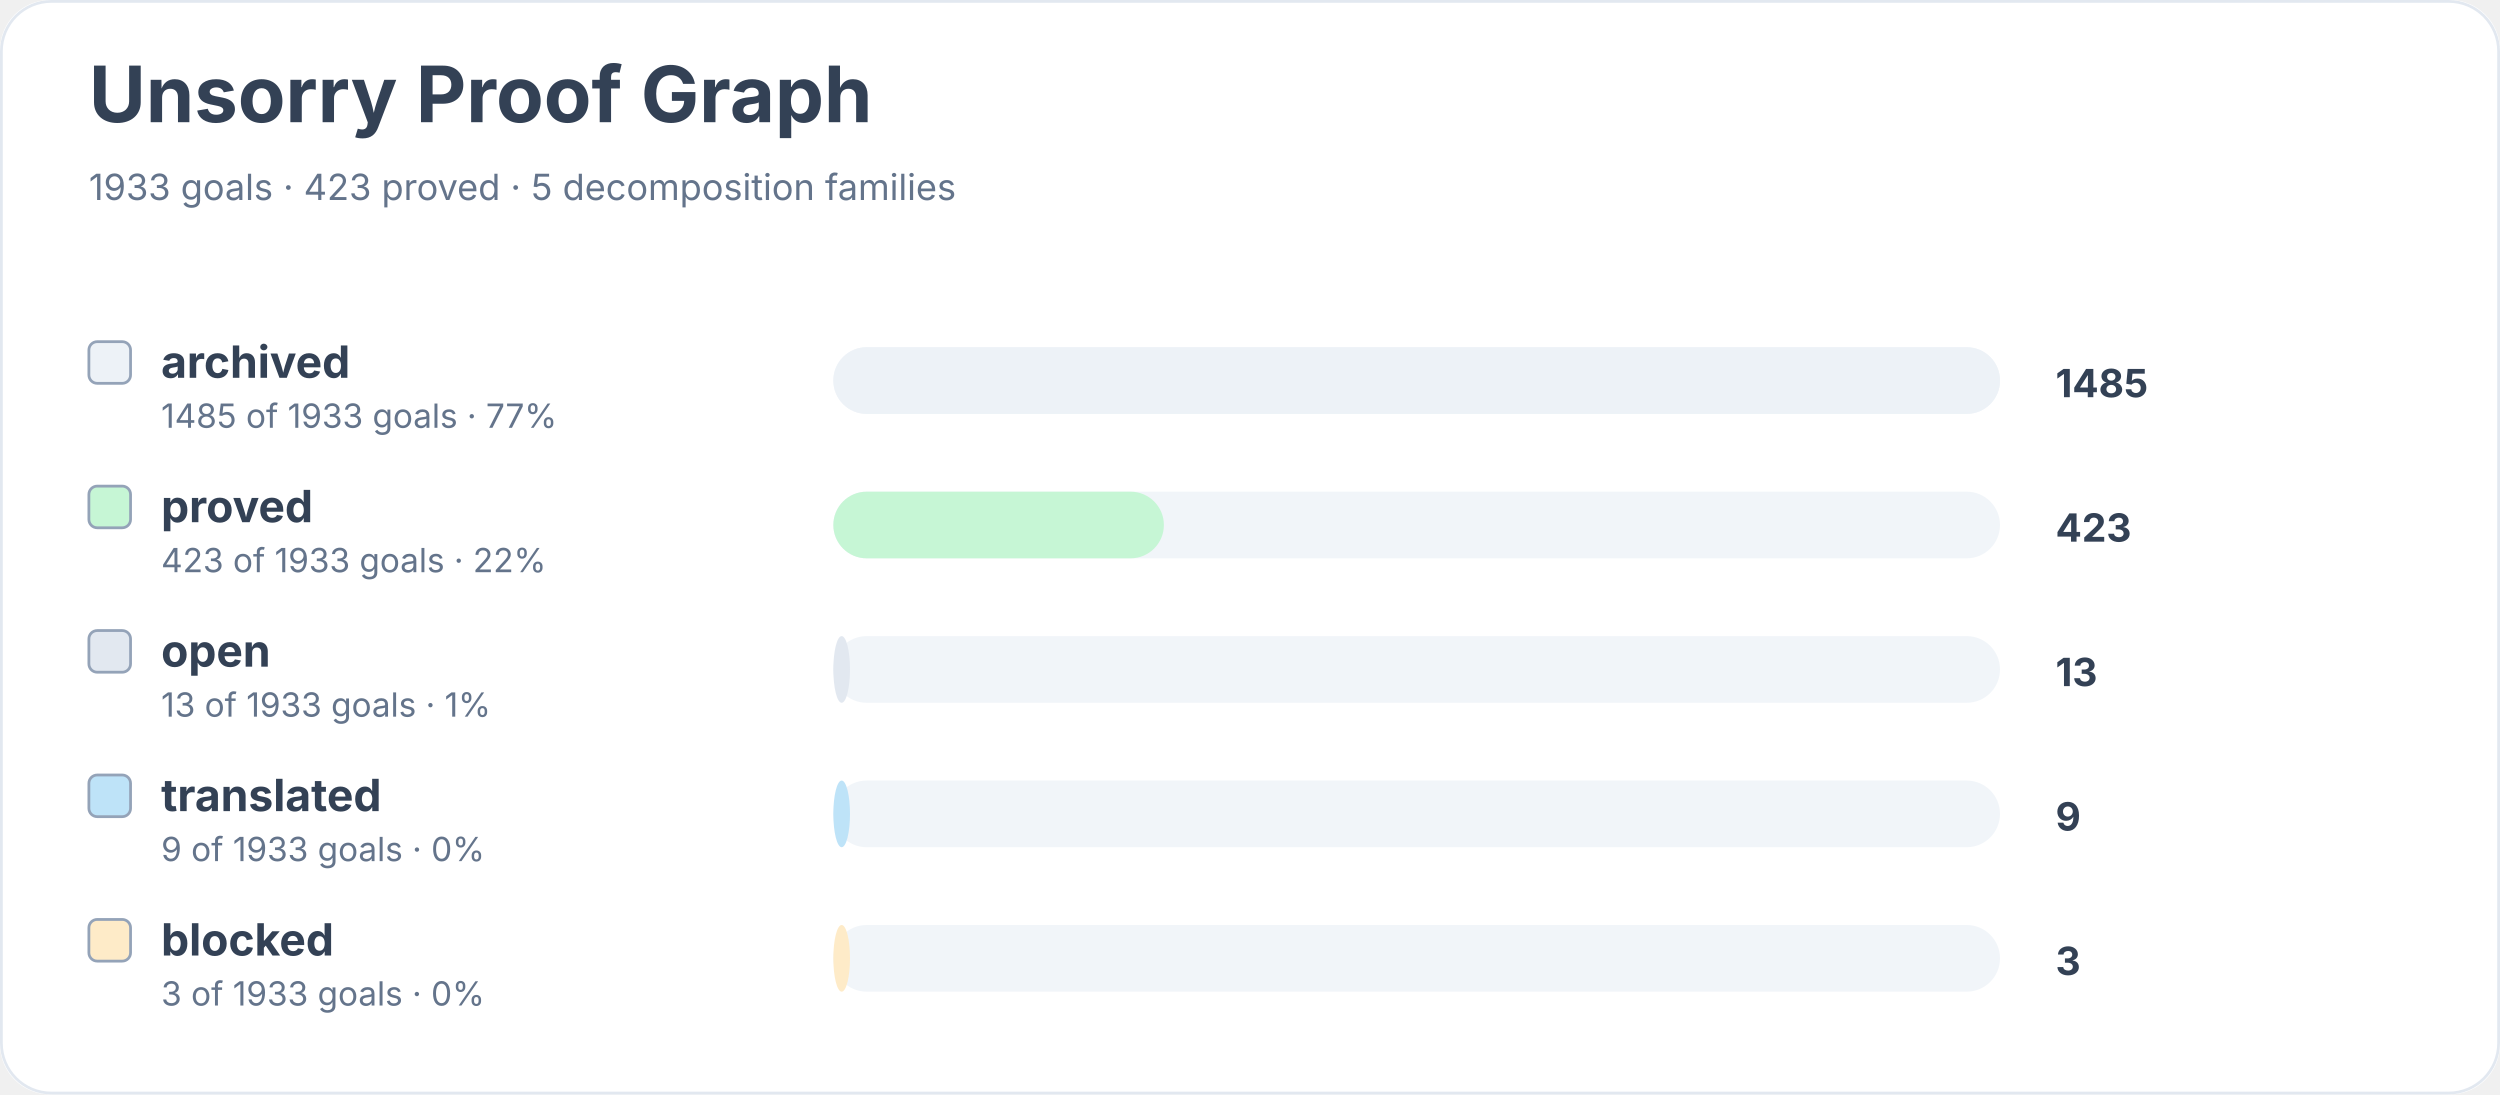
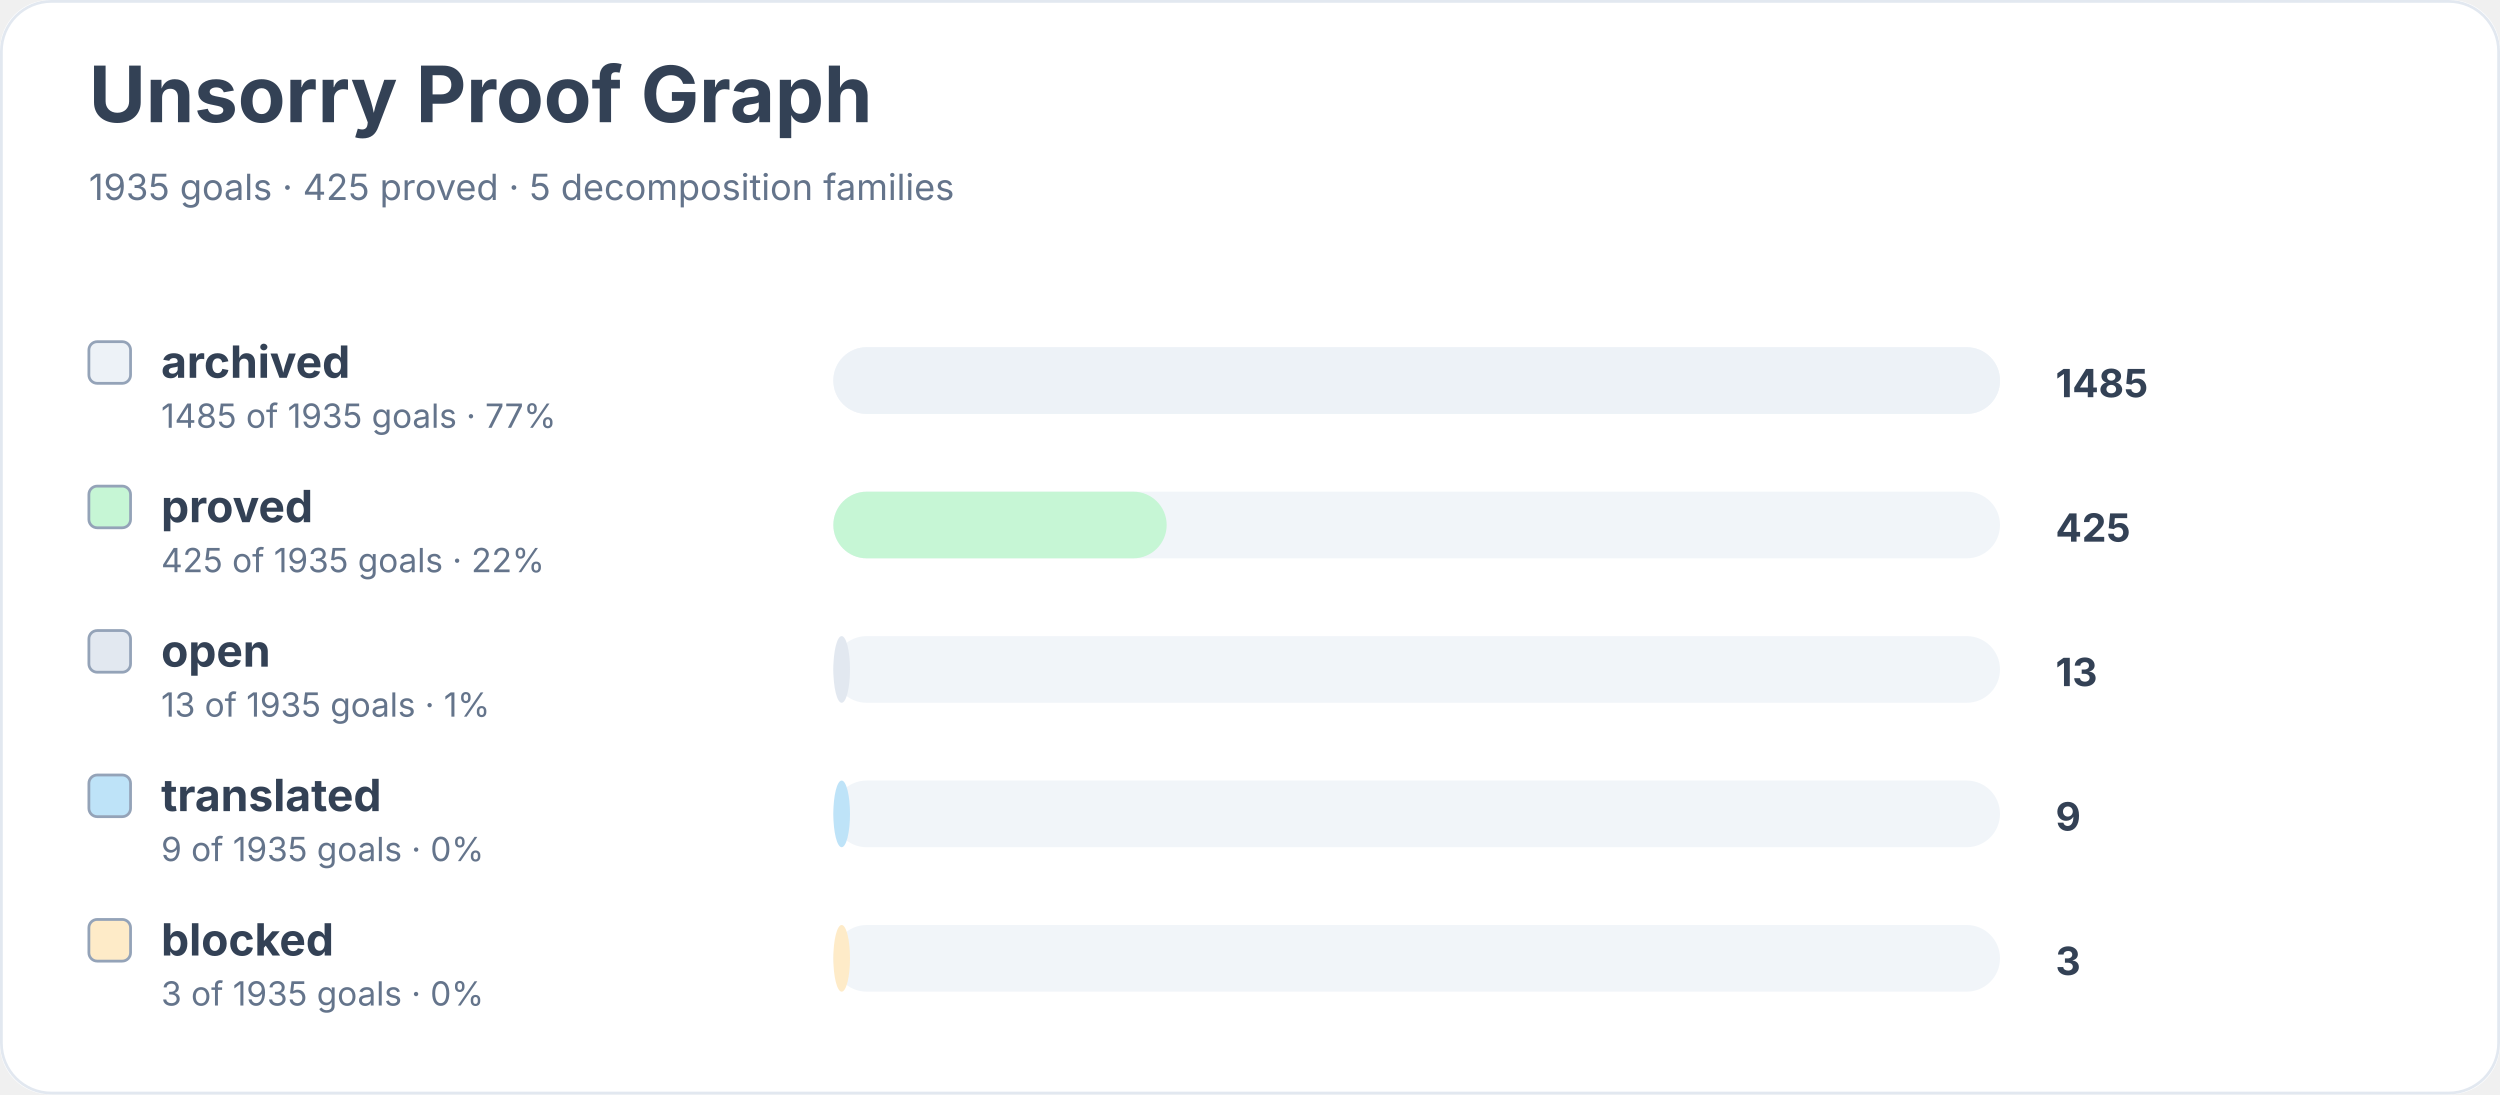
<svg xmlns="http://www.w3.org/2000/svg" width="900" height="394" viewBox="0 0 900 394" role="img" aria-labelledby="title desc">
  <rect width="900" height="100%" rx="18" fill="#ffffff" />
  <rect x="0.5" y="0.5" width="899" height="393" rx="18" fill="none" stroke="#e2e8f0" />
  <text x="32" y="44" font-family="Inter, system-ui, sans-serif" font-size="28" font-weight="700" fill="#334155">Unsorry Proof Graph</text>
-   <text x="32" y="72" font-family="Inter, system-ui, sans-serif" font-size="13" fill="#64748b">1933 goals · 423 proved · 5 decomposition families</text>
+   <text x="32" y="72" font-family="Inter, system-ui, sans-serif" font-size="13" fill="#64748b">1935 goals · 425 proved · 5 decomposition families</text>
  <rect x="32" y="123" width="15" height="15" rx="3" fill="#edf2f7" stroke="#94a3b8" />
  <text x="58" y="136" font-family="Inter, system-ui, sans-serif" font-size="16" font-weight="650" fill="#334155">archived</text>
-   <text x="58" y="154" font-family="Inter, system-ui, sans-serif" font-size="12" fill="#64748b">1485 of 1933 goals · 77%</text>
+   <text x="58" y="154" font-family="Inter, system-ui, sans-serif" font-size="12" fill="#64748b">1485 of 1935 goals · 77%</text>
  <rect x="300" y="125" width="420" height="24" rx="12" fill="#f1f5f9" />
  <rect x="300" y="125" width="420" height="24" rx="12" fill="#edf2f7" />
  <text x="740" y="143" font-family="Inter, system-ui, sans-serif" font-size="14" font-weight="700" fill="#334155">1485</text>
  <rect x="32" y="175" width="15" height="15" rx="3" fill="#c6f6d5" stroke="#94a3b8" />
  <text x="58" y="188" font-family="Inter, system-ui, sans-serif" font-size="16" font-weight="650" fill="#334155">proved</text>
-   <text x="58" y="206" font-family="Inter, system-ui, sans-serif" font-size="12" fill="#64748b">423 of 1933 goals · 22%</text>
+   <text x="58" y="206" font-family="Inter, system-ui, sans-serif" font-size="12" fill="#64748b">425 of 1935 goals · 22%</text>
  <rect x="300" y="177" width="420" height="24" rx="12" fill="#f1f5f9" />
-   <rect x="300" y="177" width="119" height="24" rx="12" fill="#c6f6d5" />
-   <text x="740" y="195" font-family="Inter, system-ui, sans-serif" font-size="14" font-weight="700" fill="#334155">423</text>
+   <rect x="300" y="177" width="120" height="24" rx="12" fill="#c6f6d5" />
+   <text x="740" y="195" font-family="Inter, system-ui, sans-serif" font-size="14" font-weight="700" fill="#334155">425</text>
  <rect x="32" y="227" width="15" height="15" rx="3" fill="#e2e8f0" stroke="#94a3b8" />
  <text x="58" y="240" font-family="Inter, system-ui, sans-serif" font-size="16" font-weight="650" fill="#334155">open</text>
-   <text x="58" y="258" font-family="Inter, system-ui, sans-serif" font-size="12" fill="#64748b">13 of 1933 goals · 1%</text>
+   <text x="58" y="258" font-family="Inter, system-ui, sans-serif" font-size="12" fill="#64748b">13 of 1935 goals · 1%</text>
  <rect x="300" y="229" width="420" height="24" rx="12" fill="#f1f5f9" />
  <rect x="300" y="229" width="6" height="24" rx="12" fill="#e2e8f0" />
  <text x="740" y="247" font-family="Inter, system-ui, sans-serif" font-size="14" font-weight="700" fill="#334155">13</text>
  <rect x="32" y="279" width="15" height="15" rx="3" fill="#bee3f8" stroke="#94a3b8" />
  <text x="58" y="292" font-family="Inter, system-ui, sans-serif" font-size="16" font-weight="650" fill="#334155">translated</text>
-   <text x="58" y="310" font-family="Inter, system-ui, sans-serif" font-size="12" fill="#64748b">9 of 1933 goals · 0%</text>
+   <text x="58" y="310" font-family="Inter, system-ui, sans-serif" font-size="12" fill="#64748b">9 of 1935 goals · 0%</text>
  <rect x="300" y="281" width="420" height="24" rx="12" fill="#f1f5f9" />
  <rect x="300" y="281" width="6" height="24" rx="12" fill="#bee3f8" />
  <text x="740" y="299" font-family="Inter, system-ui, sans-serif" font-size="14" font-weight="700" fill="#334155">9</text>
  <rect x="32" y="331" width="15" height="15" rx="3" fill="#feebc8" stroke="#94a3b8" />
  <text x="58" y="344" font-family="Inter, system-ui, sans-serif" font-size="16" font-weight="650" fill="#334155">blocked</text>
-   <text x="58" y="362" font-family="Inter, system-ui, sans-serif" font-size="12" fill="#64748b">3 of 1933 goals · 0%</text>
+   <text x="58" y="362" font-family="Inter, system-ui, sans-serif" font-size="12" fill="#64748b">3 of 1935 goals · 0%</text>
  <rect x="300" y="333" width="420" height="24" rx="12" fill="#f1f5f9" />
  <rect x="300" y="333" width="6" height="24" rx="12" fill="#feebc8" />
  <text x="740" y="351" font-family="Inter, system-ui, sans-serif" font-size="14" font-weight="700" fill="#334155">3</text>
</svg>
